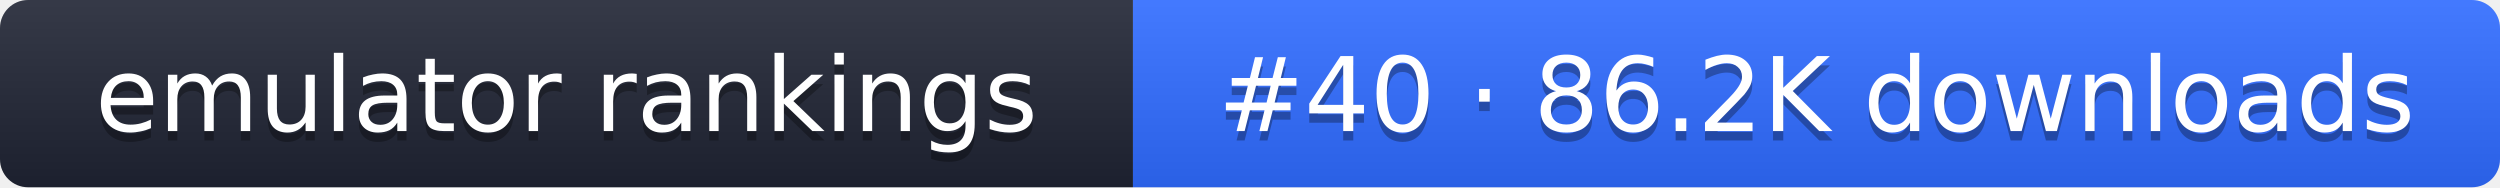
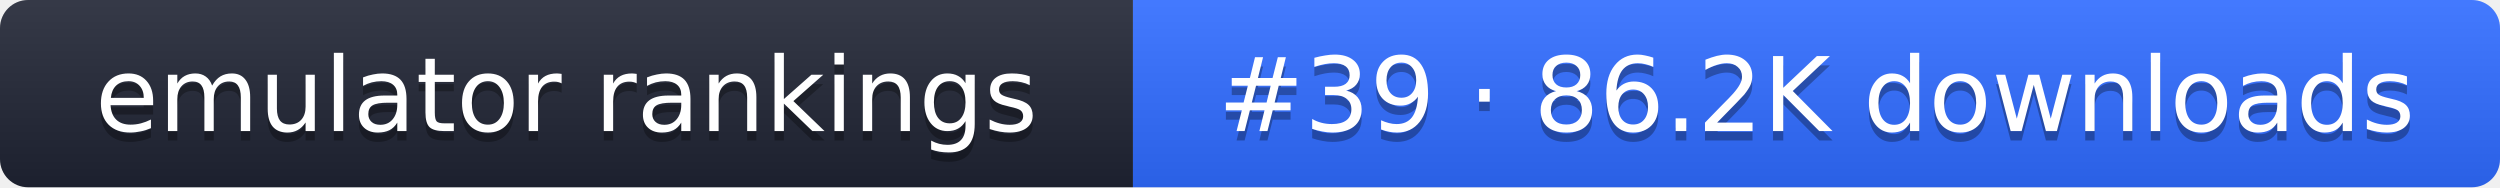
- <svg xmlns="http://www.w3.org/2000/svg" width="267" height="20" role="img" aria-label="emulator rankings: #40 · 86.2K downloads">
+ <svg xmlns="http://www.w3.org/2000/svg" width="267" height="20" role="img" aria-label="emulator rankings: #39 · 86.2K downloads">
  <linearGradient id="g" x2="0" y2="100%">
    <stop offset="0" stop-color="#fff" stop-opacity=".1" />
    <stop offset="1" stop-opacity=".1" />
  </linearGradient>
  <clipPath id="r">
    <rect width="267" height="20" rx="3" fill="#fff" />
  </clipPath>
  <g clip-path="url(#r)">
    <rect width="121" height="20" fill="#1f2433" />
    <rect x="121" width="146" height="20" fill="#2f6bff" />
    <rect width="267" height="20" fill="url(#g)" />
  </g>
  <g fill="#fff" text-anchor="middle" font-family="Verdana,DejaVu Sans,sans-serif" font-size="11">
    <text x="60.5" y="15" fill="#010101" fill-opacity=".3">emulator rankings</text>
    <text x="60.5" y="14">emulator rankings</text>
-     <text x="194" y="15" fill="#010101" fill-opacity=".3">#40 · 86.2K downloads</text>
-     <text x="194" y="14">#40 · 86.2K downloads</text>
+     <text x="194" y="15" fill="#010101" fill-opacity=".3">#39 · 86.2K downloads</text>
+     <text x="194" y="14">#39 · 86.2K downloads</text>
  </g>
</svg>
